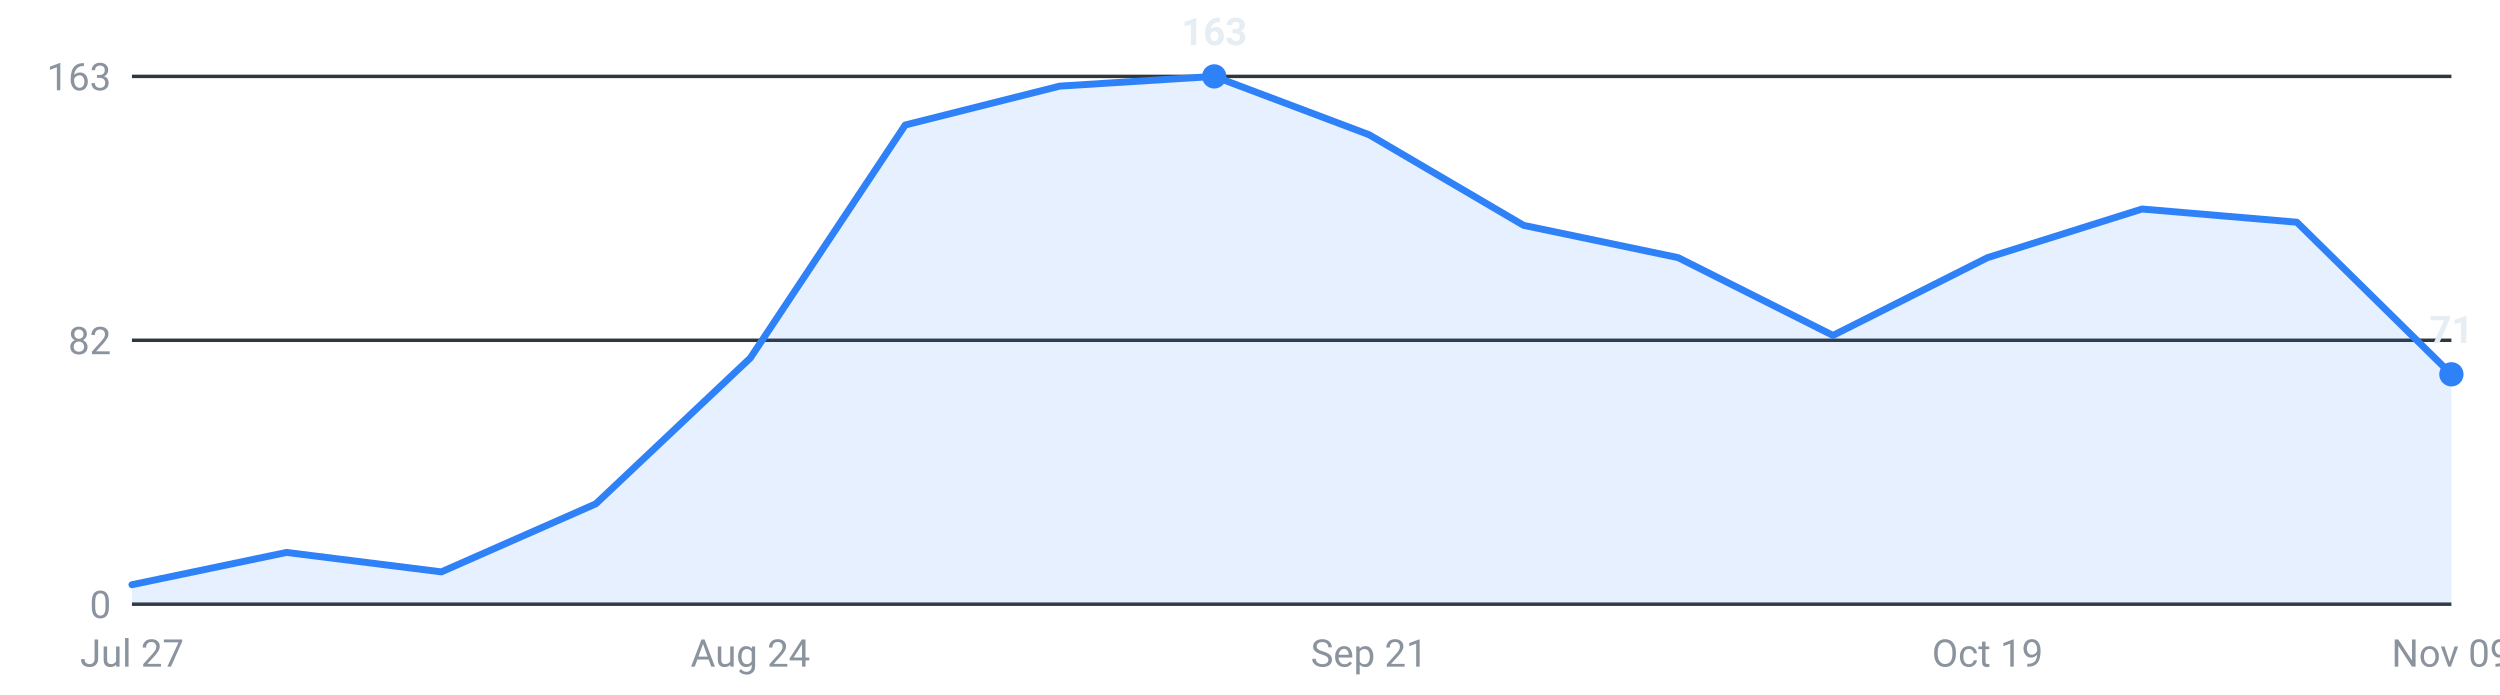
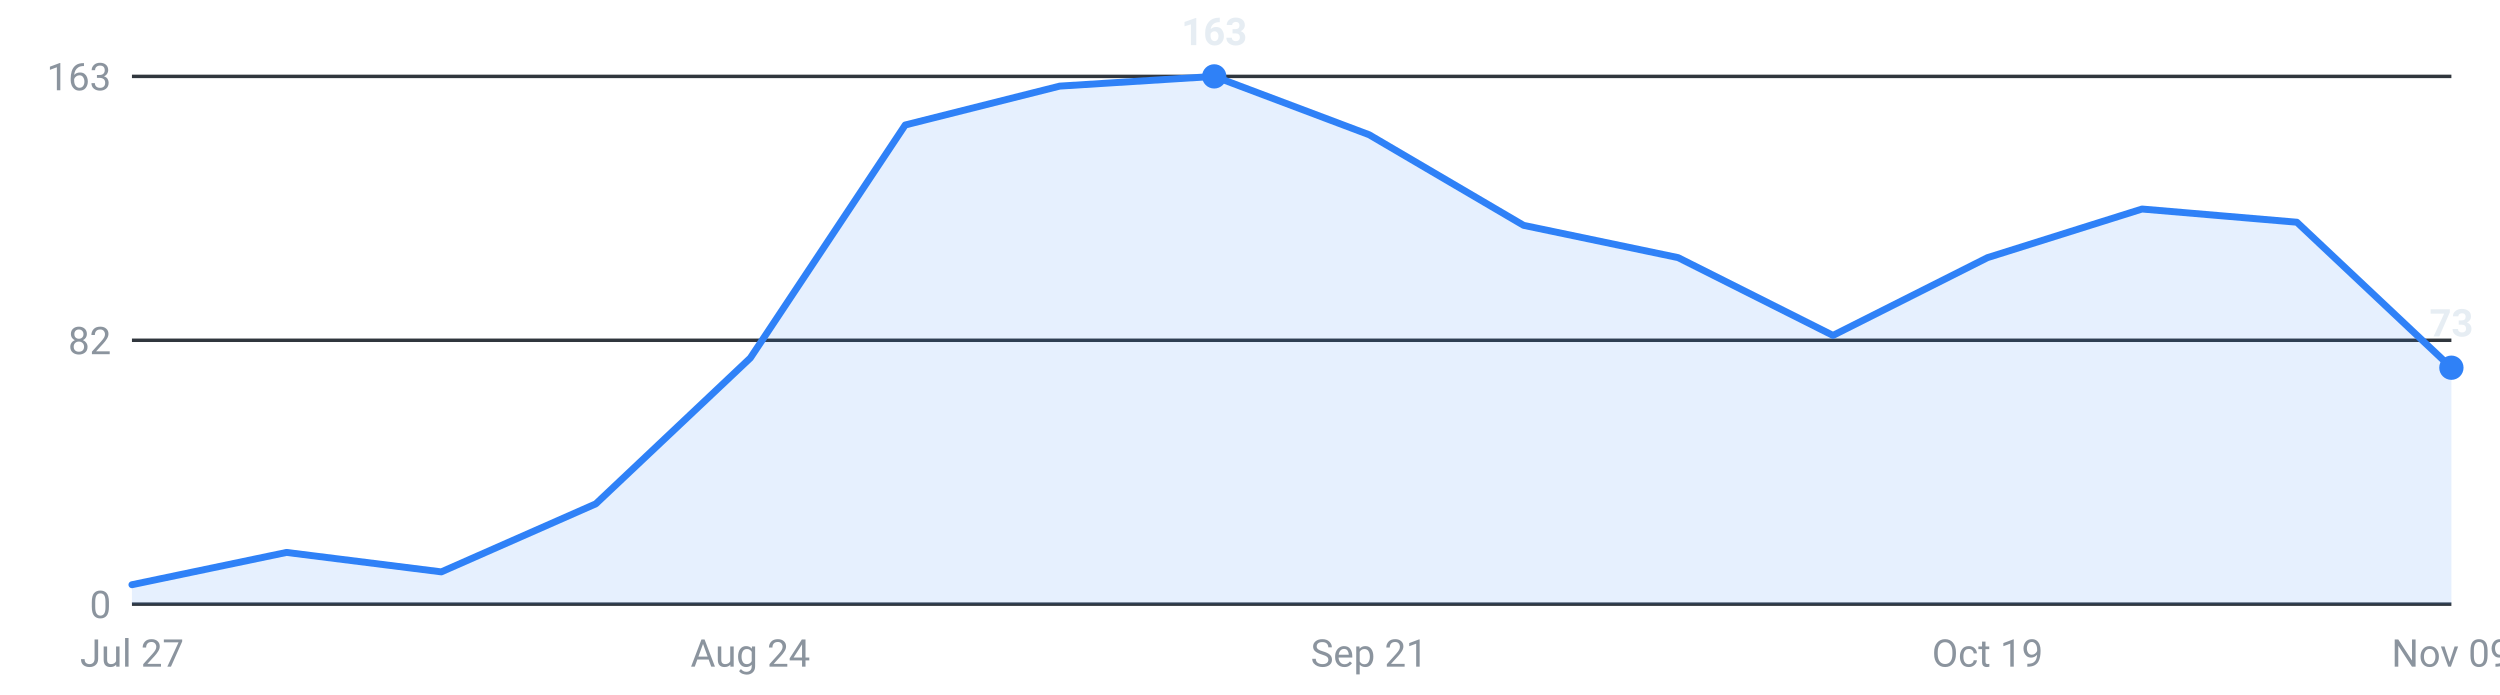
<svg xmlns="http://www.w3.org/2000/svg" viewBox="0 0 720 200" width="720" height="200" role="img" aria-label="Internships posted per week, last 16 weeks">
  <g font-family="-apple-system,Segoe UI,Roboto,sans-serif" font-size="11">
    <line x1="38" y1="174.0" x2="706" y2="174.0" stroke="#30363d" stroke-width="1" />
    <text x="32" y="178.0" text-anchor="end" fill="#8b949e">0</text>
    <line x1="38" y1="98.0" x2="706" y2="98.0" stroke="#30363d" stroke-width="1" />
    <text x="32" y="102.0" text-anchor="end" fill="#8b949e">82</text>
    <line x1="38" y1="22.0" x2="706" y2="22.0" stroke="#30363d" stroke-width="1" />
    <text x="32" y="26.0" text-anchor="end" fill="#8b949e">163</text>
-     <path d="M38.0,174 L38.0,168.4 L82.5,159.1 L127.1,164.7 L171.6,145.1 L216.1,103.1 L260.7,36.0 L305.2,24.8 L349.7,22.0 L394.3,38.8 L438.8,64.9 L483.3,74.2 L527.9,96.6 L572.4,74.2 L616.9,60.2 L661.5,64.0 L706.0,107.8 L706.0,174 Z" fill="#2f81f7" fill-opacity="0.12" />
-     <polyline points="38.0,168.4 82.5,159.1 127.1,164.7 171.6,145.1 216.1,103.1 260.7,36.0 305.2,24.8 349.7,22.0 394.3,38.8 438.8,64.9 483.3,74.2 527.9,96.6 572.4,74.2 616.9,60.2 661.5,64.0 706.0,107.8" fill="none" stroke="#2f81f7" stroke-width="2" stroke-linejoin="round" stroke-linecap="round" />
-     <circle cx="706.0" cy="107.8" r="3.5" fill="#2f81f7" />
-     <text x="706.0" y="98.8" text-anchor="middle" fill="#e6edf3" font-weight="600">71</text>
+     <path d="M38.0,174 L38.0,168.4 L82.5,159.1 L127.1,164.7 L171.6,145.1 L216.1,103.1 L260.7,36.0 L305.2,24.8 L349.7,22.0 L394.3,38.8 L438.8,64.9 L483.3,74.2 L527.9,96.6 L572.4,74.2 L616.9,60.2 L661.5,64.0 L706.0,105.9 L706.0,174 Z" fill="#2f81f7" fill-opacity="0.12" />
+     <polyline points="38.0,168.4 82.5,159.1 127.1,164.7 171.6,145.1 216.1,103.1 260.7,36.0 305.2,24.8 349.7,22.0 394.3,38.8 438.8,64.9 483.3,74.2 527.9,96.6 572.4,74.2 616.9,60.2 661.5,64.0 706.0,105.9" fill="none" stroke="#2f81f7" stroke-width="2" stroke-linejoin="round" stroke-linecap="round" />
+     <circle cx="706.0" cy="105.9" r="3.5" fill="#2f81f7" />
+     <text x="706.0" y="96.9" text-anchor="middle" fill="#e6edf3" font-weight="600">73</text>
    <circle cx="349.7" cy="22.0" r="3.5" fill="#2f81f7" />
    <text x="349.7" y="13.0" text-anchor="middle" fill="#e6edf3" font-weight="600">163</text>
    <text x="38.0" y="192" text-anchor="middle" fill="#8b949e">Jul 27</text>
    <text x="216.1" y="192" text-anchor="middle" fill="#8b949e">Aug 24</text>
    <text x="394.3" y="192" text-anchor="middle" fill="#8b949e">Sep 21</text>
    <text x="572.4" y="192" text-anchor="middle" fill="#8b949e">Oct 19</text>
    <text x="706.0" y="192" text-anchor="middle" fill="#8b949e">Nov 09</text>
  </g>
</svg>
